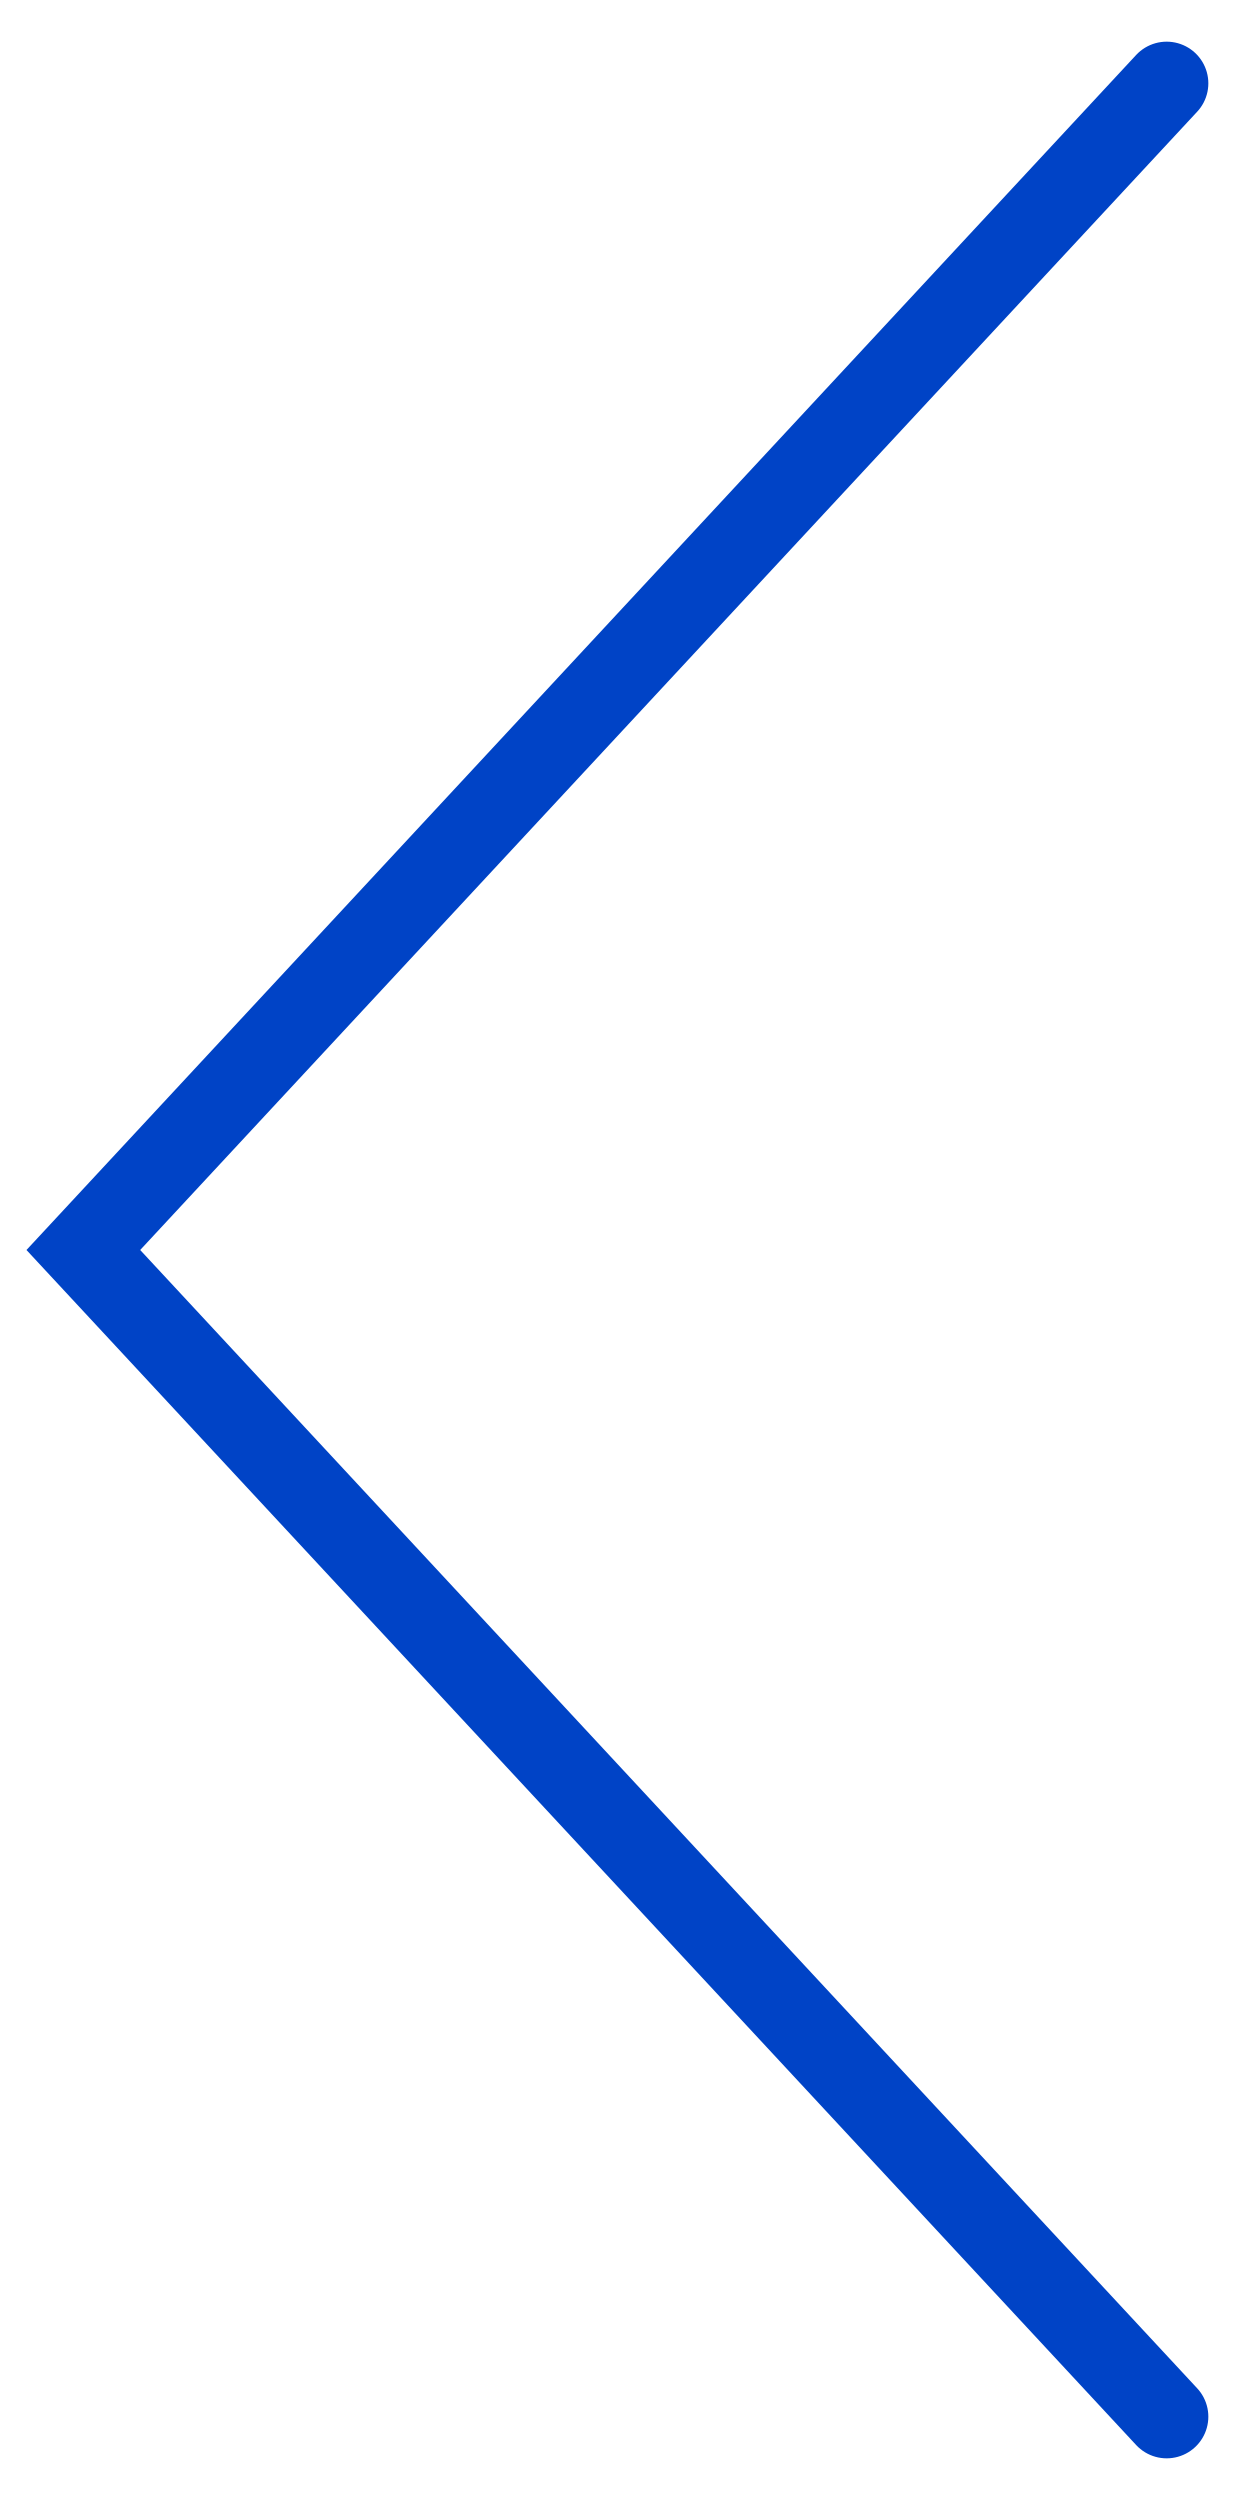
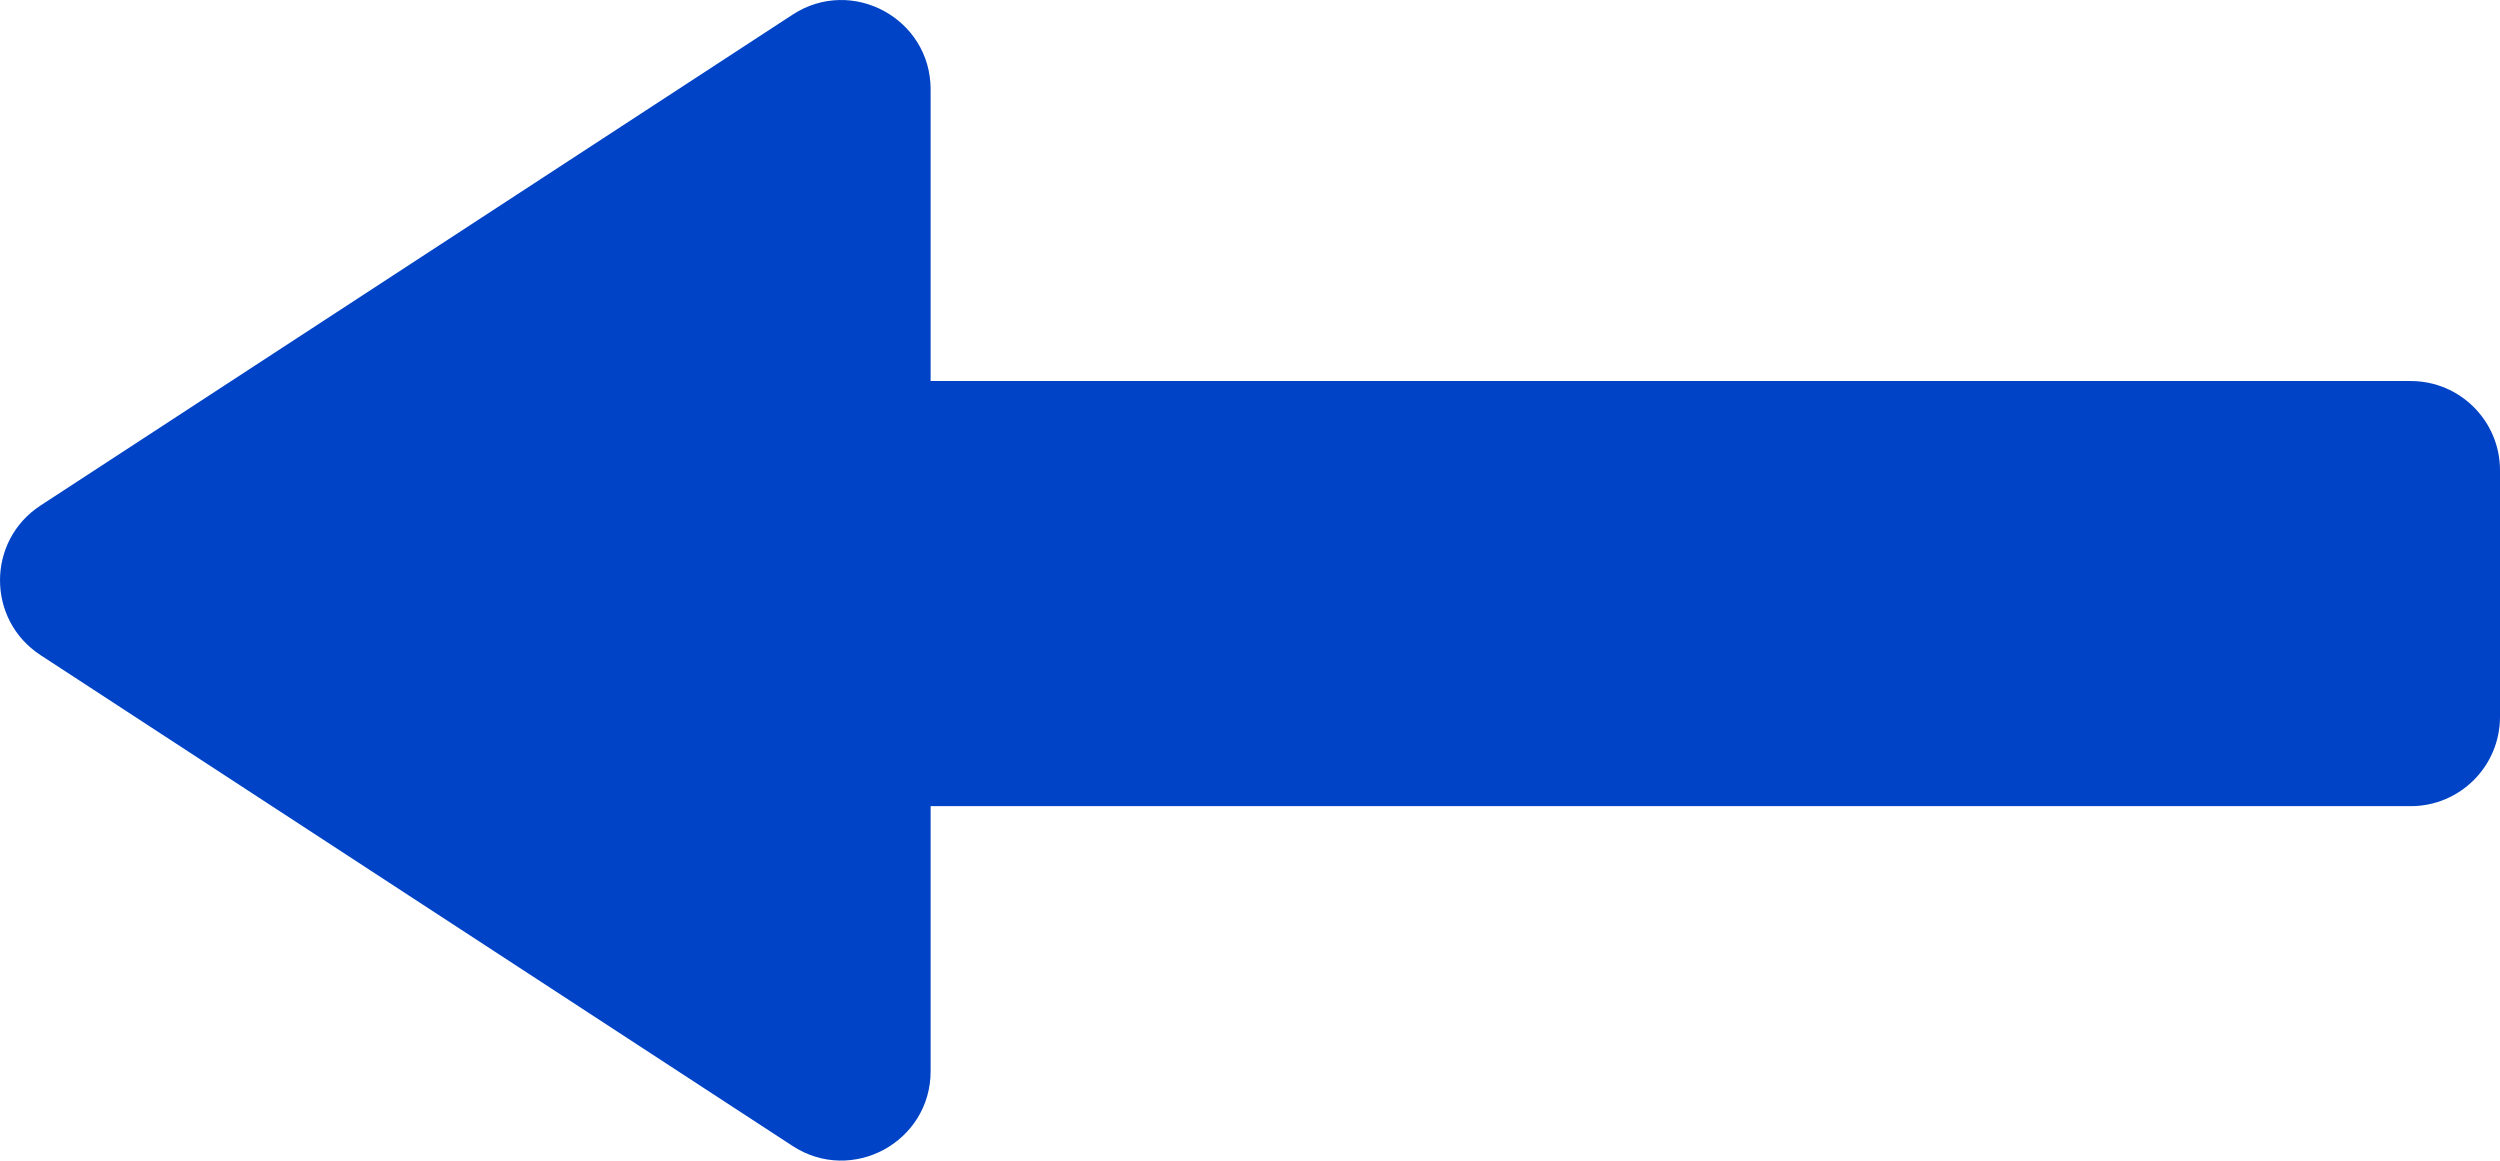
- <svg xmlns="http://www.w3.org/2000/svg" width="15" height="30" viewBox="0 0 15 30" fill="none">
-   <path d="M14 1L1 15L14 29" stroke="#0043C6" stroke-linecap="round" />
+ <svg xmlns="http://www.w3.org/2000/svg" width="56" height="26" viewBox="0 0 56 26" fill="none">
+   <path fill-rule="evenodd" clip-rule="evenodd" d="M0.907 14.674C-0.302 13.884 -0.302 12.113 0.907 11.324L17.753 0.329C19.083 -0.54 20.846 0.415 20.846 2.003V8.535H54C55.105 8.535 56 9.431 56 10.535V16.058C56 17.162 55.105 18.058 54 18.058H20.846V23.994C20.846 25.583 19.083 26.537 17.753 25.669L0.907 14.674Z" fill="#0043C6" />
</svg>
